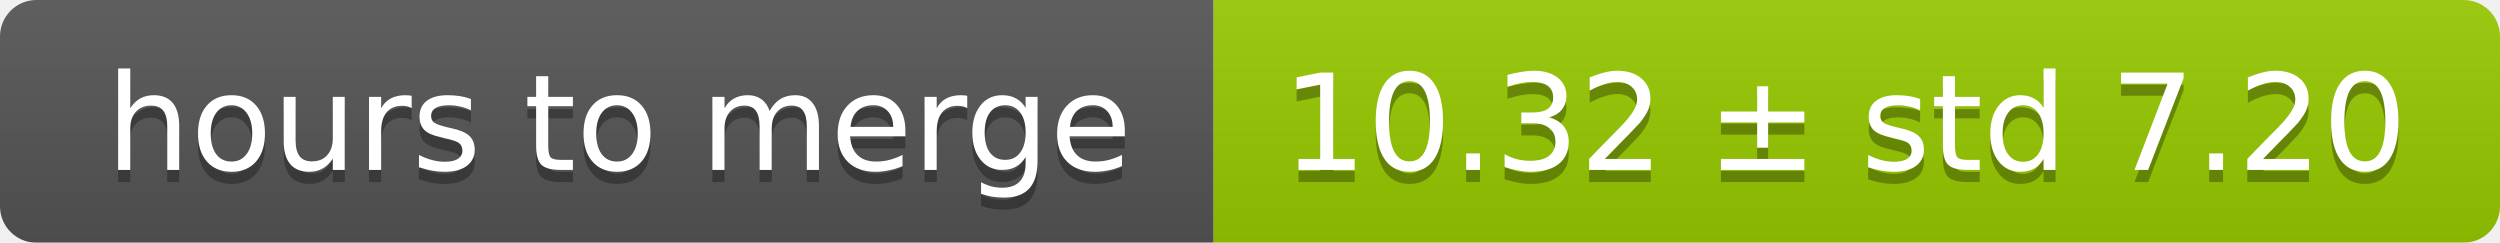
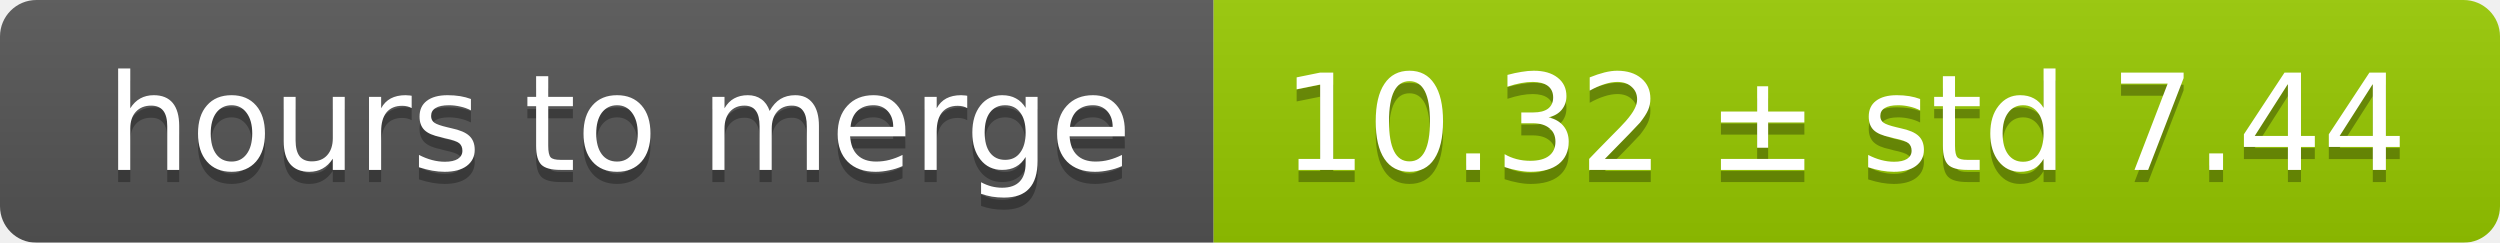
<svg xmlns="http://www.w3.org/2000/svg" width="206" height="20">
  <linearGradient id="smooth" x2="0" y2="100%">
    <stop offset="0" stop-color="#bbb" stop-opacity=".1" />
    <stop offset="1" stop-opacity=".1" />
  </linearGradient>
  <mask id="round">
    <rect width="206" height="20" rx="3" fill="#fff" />
  </mask>
  <g mask="url(#round)">
    <rect width="100" height="20" fill="#555" />
    <rect x="100" width="106" height="20" fill="#97ca00" />
    <rect width="206" height="20" fill="url(#smooth)" />
  </g>
  <g fill="#fff" text-anchor="middle" font-family="DejaVu Sans,Verdana,Geneva,sans-serif" font-size="11">
    <text x="51" y="15" fill="#010101" fill-opacity=".3">hours to merge</text>
    <text x="51" y="14">hours to merge</text>
-     <text x="152" y="15" fill="#010101" fill-opacity=".3">10.32 ± std 7.20</text>
-     <text x="152" y="14">10.32 ± std 7.20</text>
+     <text x="152" y="15" fill="#010101" fill-opacity=".3">10.32 ± std 7.44</text>
+     <text x="152" y="14">10.32 ± std 7.44</text>
  </g>
</svg>
